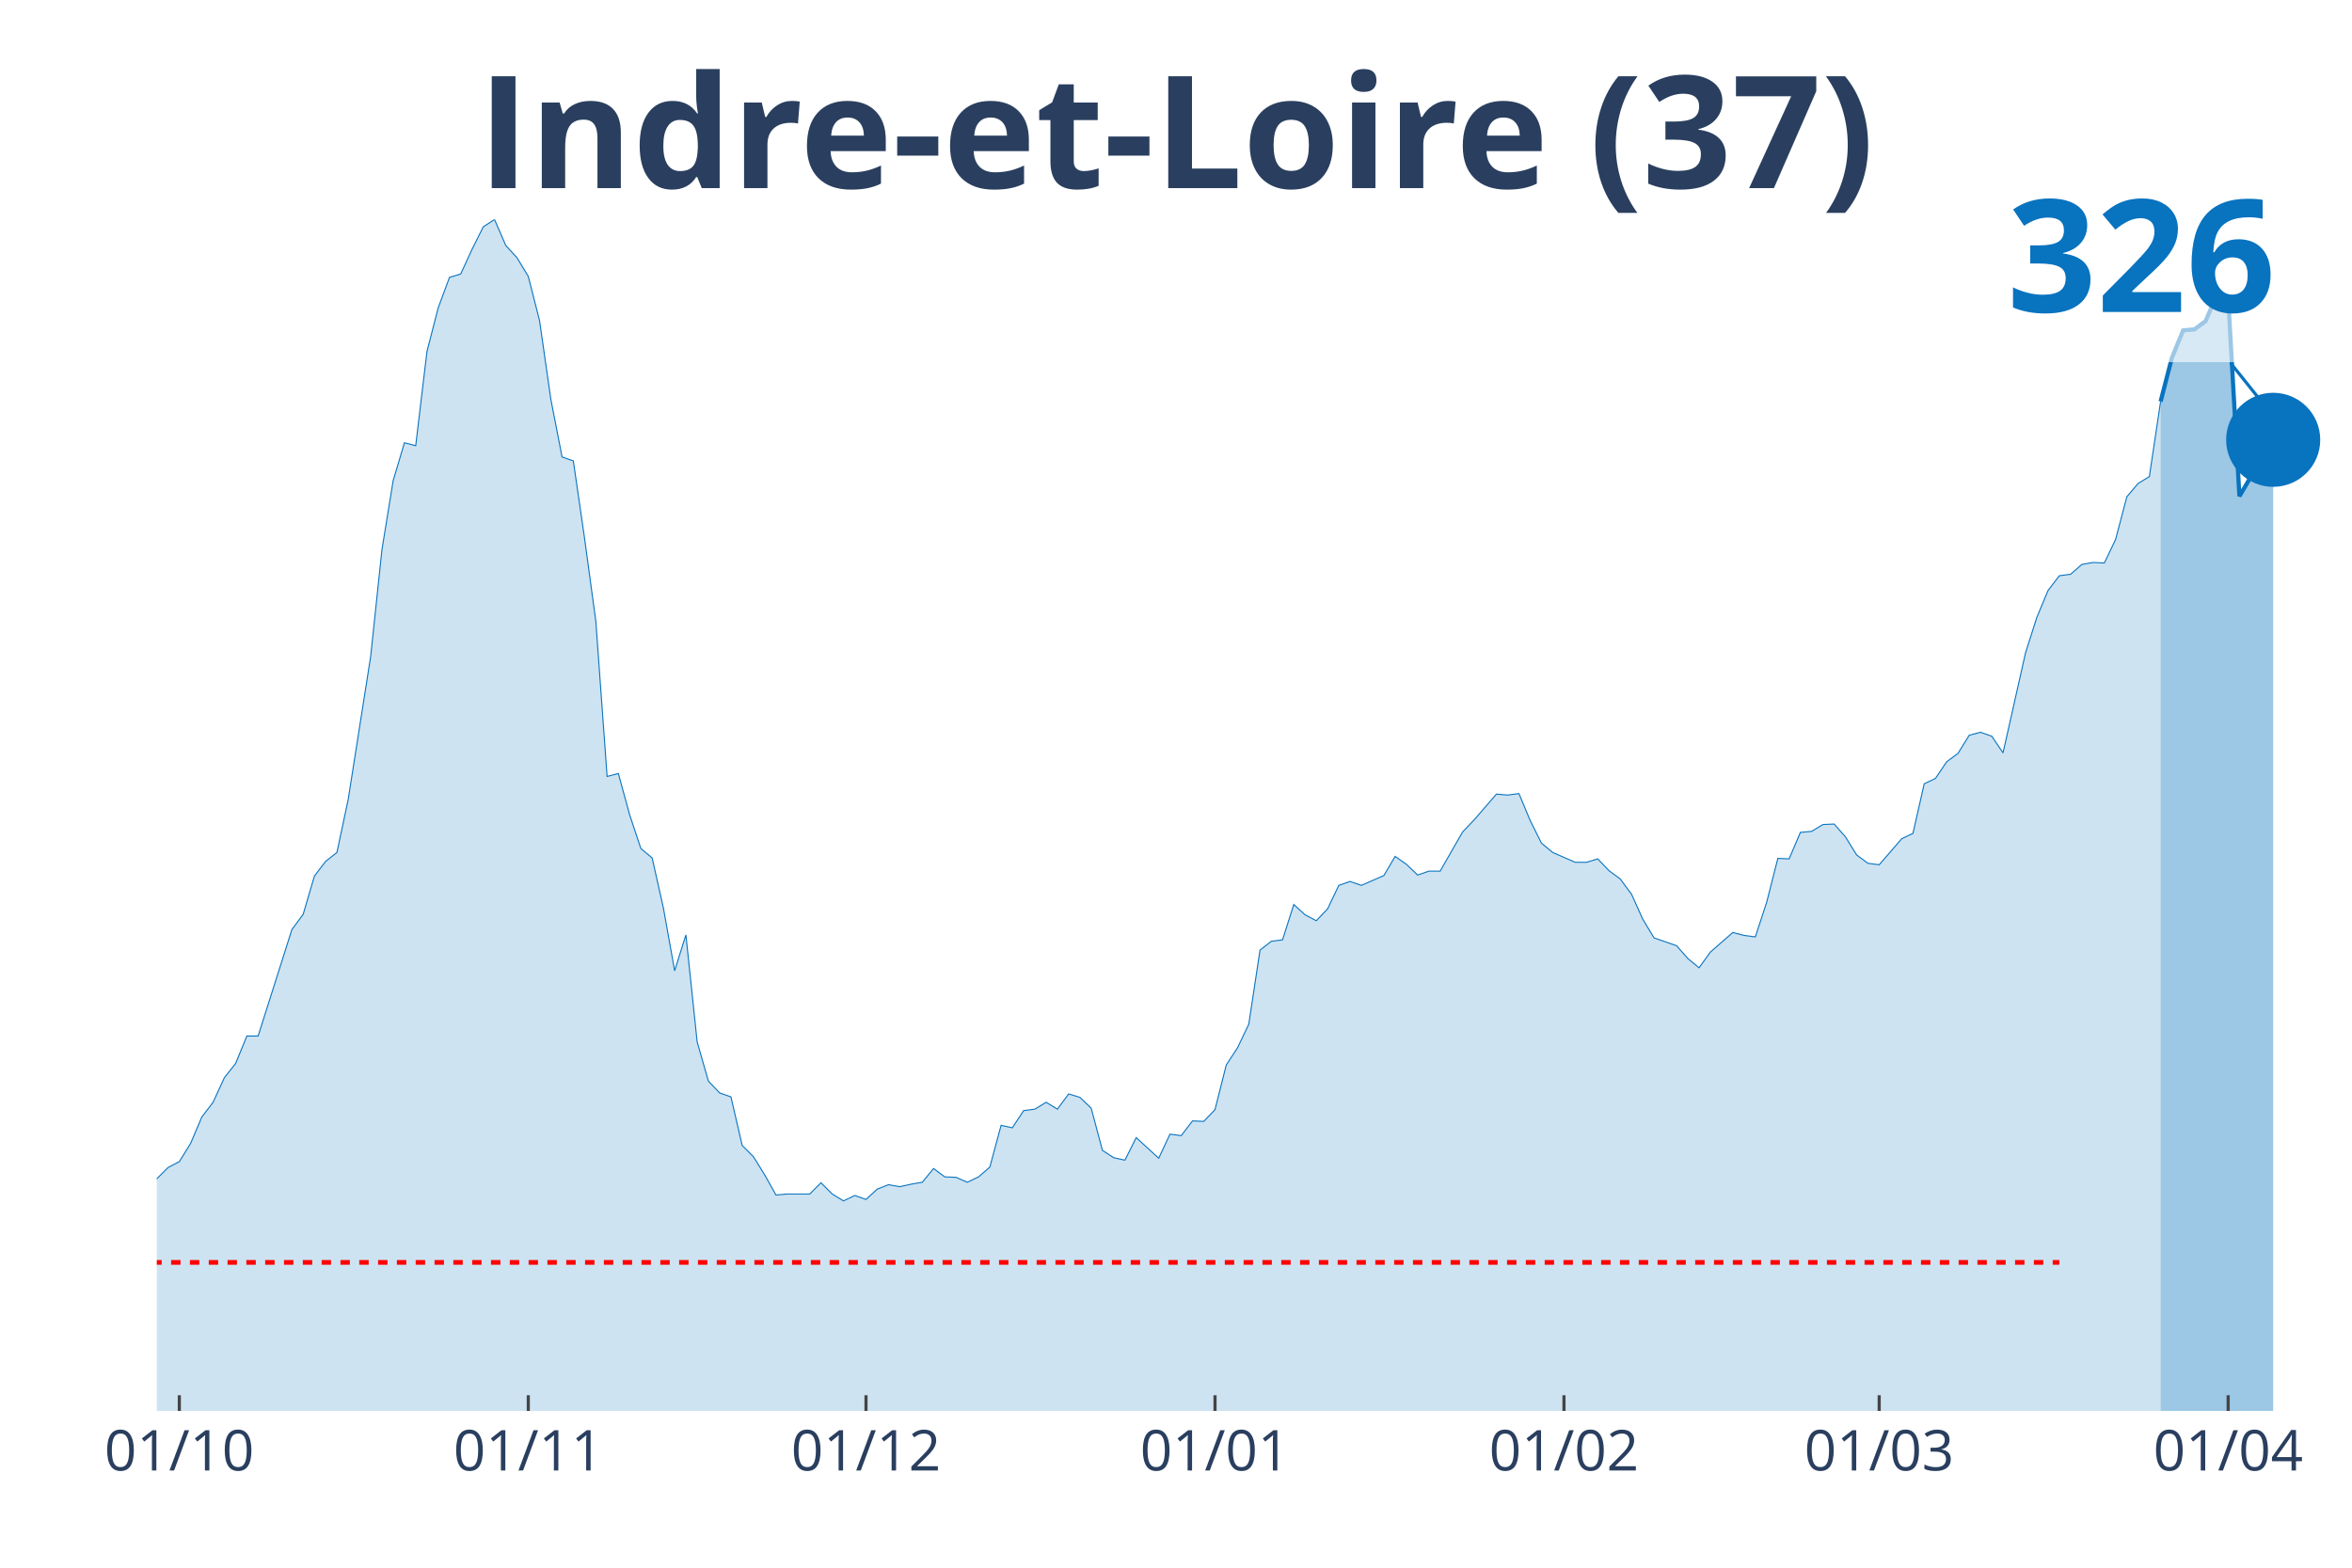
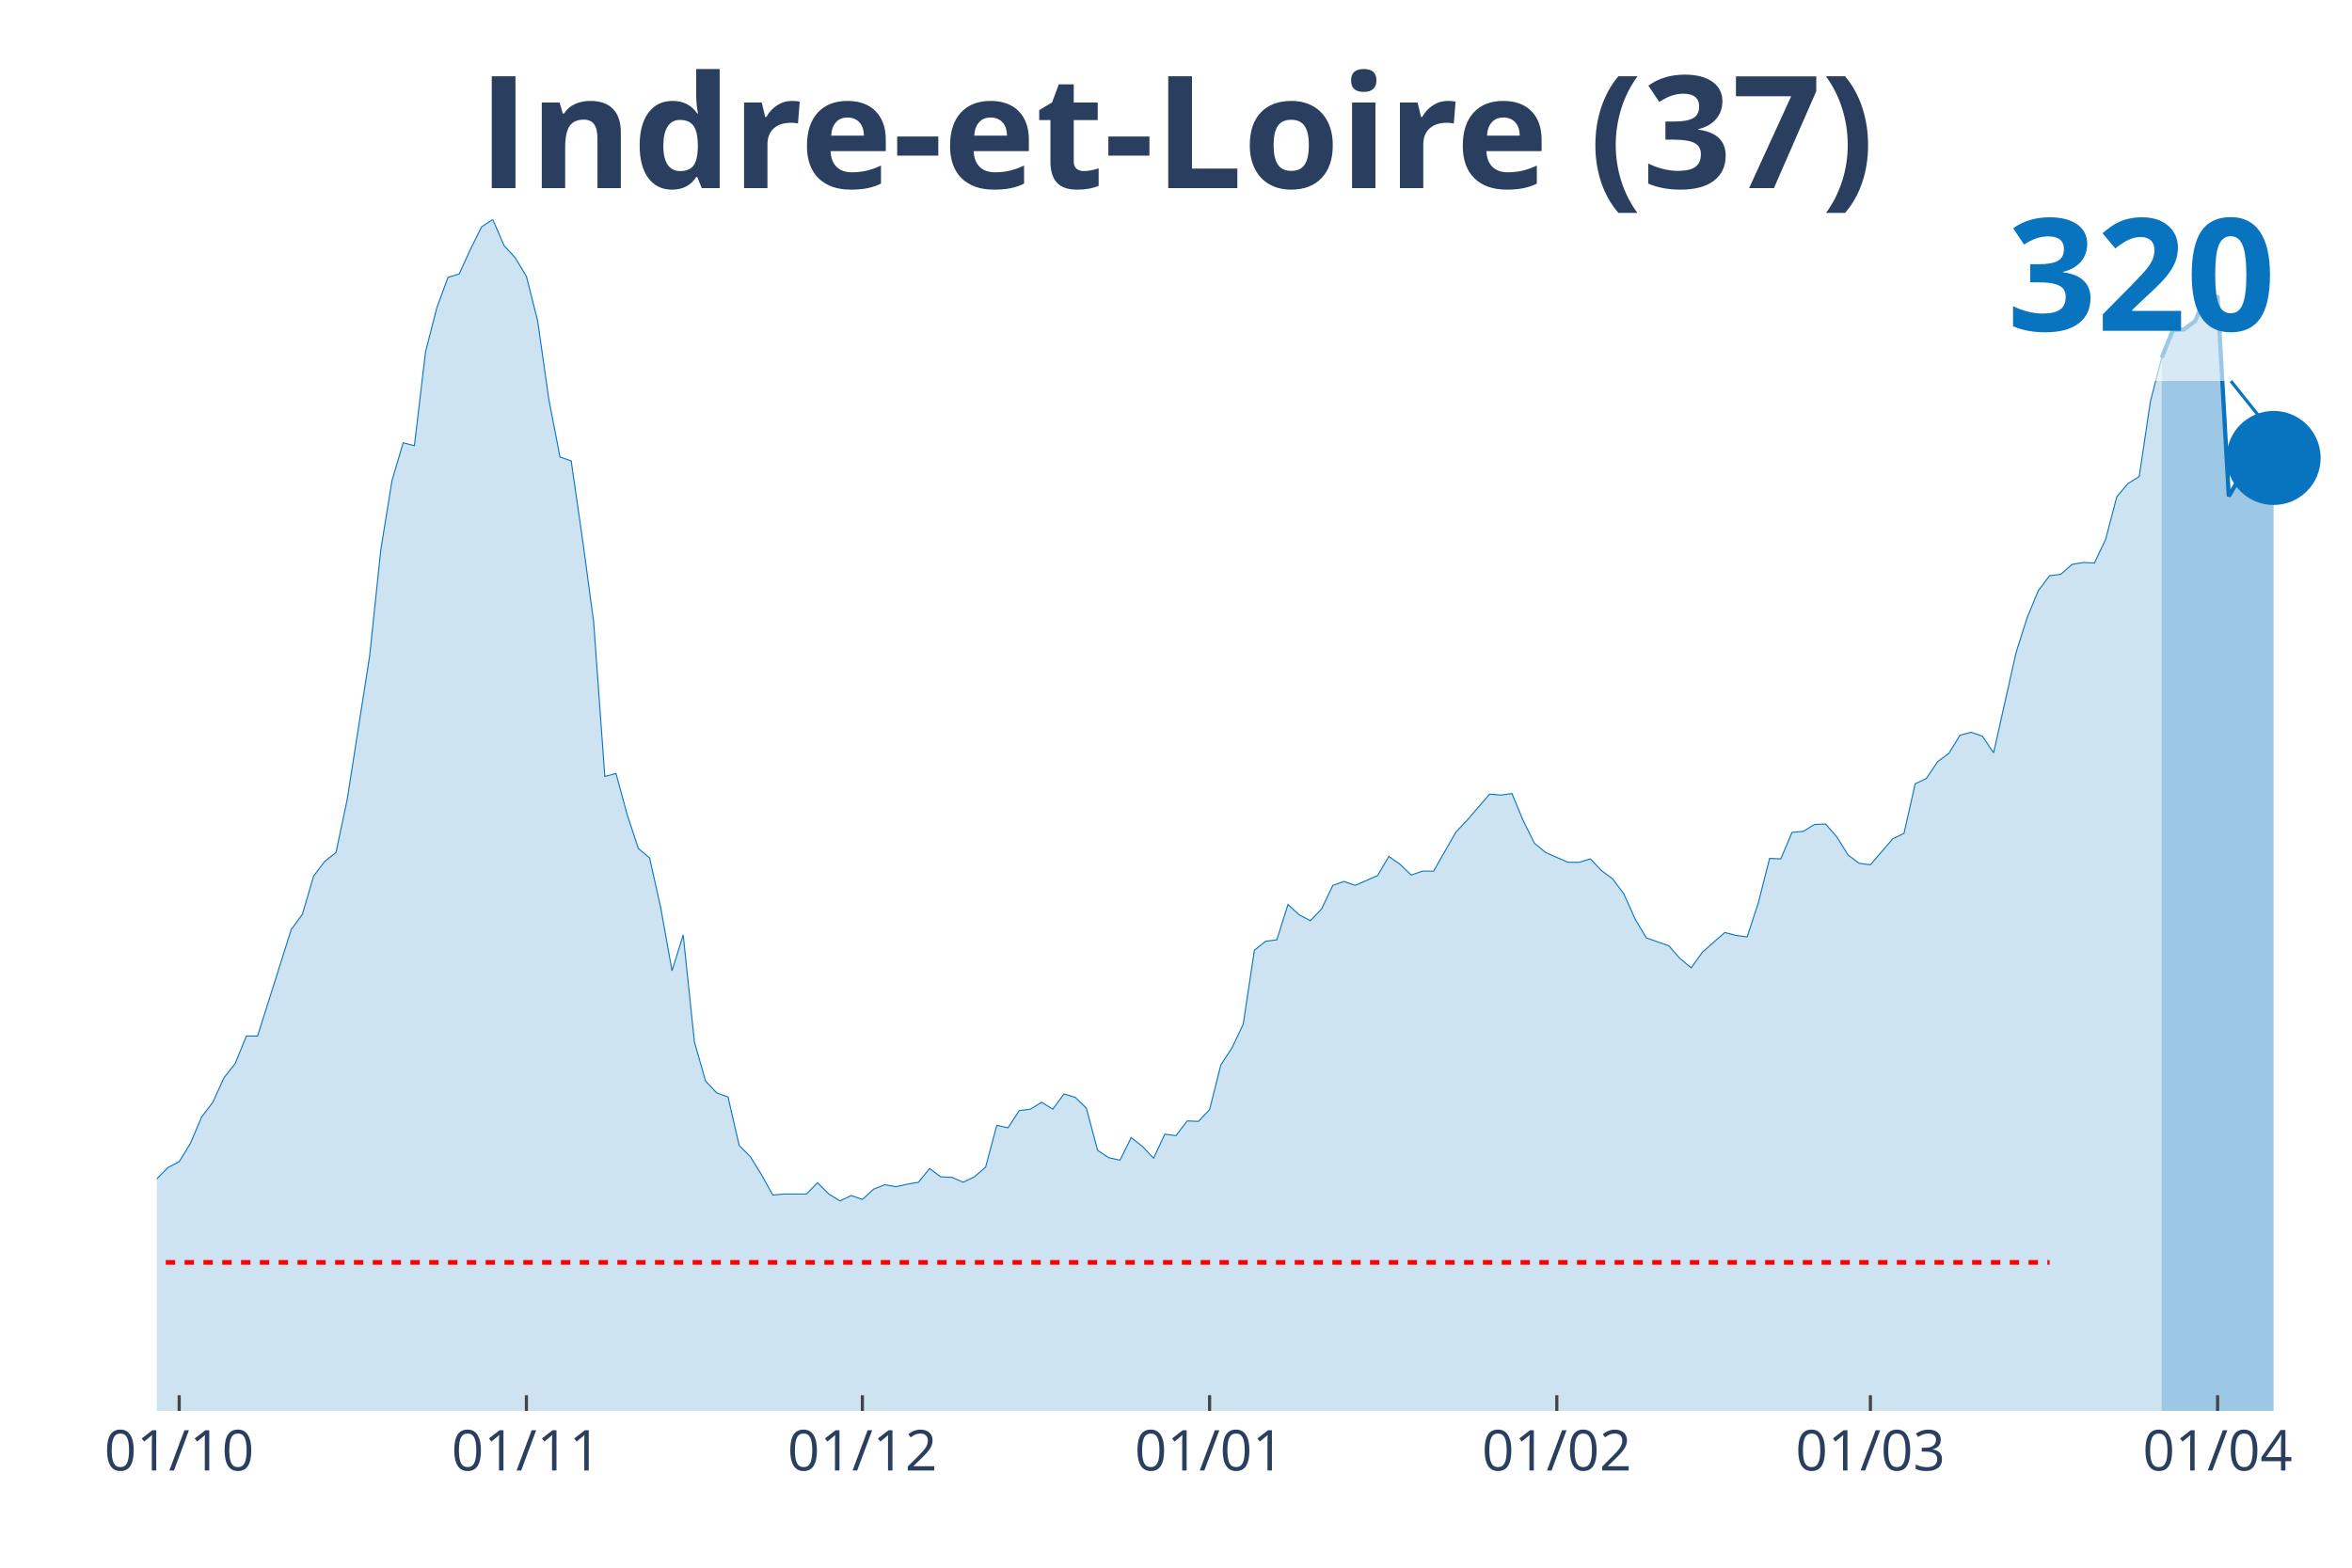
<svg xmlns="http://www.w3.org/2000/svg" class="main-svg" width="1125" height="750" style="" viewBox="0 0 750 500">
  <rect x="0" y="0" width="750" height="500" style="fill: rgb(0, 0, 0); fill-opacity: 0;" />
-   <defs id="defs-a17993">
+   <defs id="defs-f6f414">
    <g class="clips">
-       <clipPath id="clipa17993xyplot" class="plotclip">
+       <clipPath id="clipf6f414xyplot" class="plotclip">
        <rect width="700" height="380" />
      </clipPath>
-       <clipPath class="axesclip" id="clipa17993x">
+       <clipPath class="axesclip" id="clipf6f414x">
        <rect x="50" y="0" width="700" height="500" />
      </clipPath>
-       <clipPath class="axesclip" id="clipa17993y">
+       <clipPath class="axesclip" id="clipf6f414y">
        <rect x="0" y="70" width="750" height="380" />
      </clipPath>
-       <clipPath class="axesclip" id="clipa17993xy">
+       <clipPath class="axesclip" id="clipf6f414xy">
        <rect x="50" y="70" width="700" height="380" />
      </clipPath>
    </g>
    <g class="gradients" />
  </defs>
  <g class="bglayer">
    <rect class="bg" x="50" y="70" width="700" height="380" style="fill: rgb(0, 0, 0); fill-opacity: 0; stroke-width: 0;" />
  </g>
  <g class="layer-below">
    <g class="imagelayer" />
    <g class="shapelayer" />
  </g>
  <g class="cartesianlayer">
    <g class="subplot xy">
      <g class="layer-subplot">
        <g class="shapelayer" />
        <g class="imagelayer" />
      </g>
      <g class="gridlayer">
        <g class="x">
-           <path class="xgrid crisp" transform="translate(57.18,0)" d="M0,70v380" style="stroke: rgb(255, 255, 255); stroke-opacity: 1; stroke-width: 1px;" />
-           <path class="xgrid crisp" transform="translate(168.46,0)" d="M0,70v380" style="stroke: rgb(255, 255, 255); stroke-opacity: 1; stroke-width: 1px;" />
-           <path class="xgrid crisp" transform="translate(276.15,0)" d="M0,70v380" style="stroke: rgb(255, 255, 255); stroke-opacity: 1; stroke-width: 1px;" />
-           <path class="xgrid crisp" transform="translate(387.44,0)" d="M0,70v380" style="stroke: rgb(255, 255, 255); stroke-opacity: 1; stroke-width: 1px;" />
-           <path class="xgrid crisp" transform="translate(498.72,0)" d="M0,70v380" style="stroke: rgb(255, 255, 255); stroke-opacity: 1; stroke-width: 1px;" />
-           <path class="xgrid crisp" transform="translate(599.23,0)" d="M0,70v380" style="stroke: rgb(255, 255, 255); stroke-opacity: 1; stroke-width: 1px;" />
-           <path class="xgrid crisp" transform="translate(710.51,0)" d="M0,70v380" style="stroke: rgb(255, 255, 255); stroke-opacity: 1; stroke-width: 1px;" />
+           <path class="xgrid crisp" transform="translate(57.14,0)" d="M0,70v380" style="stroke: rgb(255, 255, 255); stroke-opacity: 1; stroke-width: 1px;" />
+           <path class="xgrid crisp" transform="translate(167.86,0)" d="M0,70v380" style="stroke: rgb(255, 255, 255); stroke-opacity: 1; stroke-width: 1px;" />
+           <path class="xgrid crisp" transform="translate(275,0)" d="M0,70v380" style="stroke: rgb(255, 255, 255); stroke-opacity: 1; stroke-width: 1px;" />
+           <path class="xgrid crisp" transform="translate(385.71,0)" d="M0,70v380" style="stroke: rgb(255, 255, 255); stroke-opacity: 1; stroke-width: 1px;" />
+           <path class="xgrid crisp" transform="translate(496.43,0)" d="M0,70v380" style="stroke: rgb(255, 255, 255); stroke-opacity: 1; stroke-width: 1px;" />
+           <path class="xgrid crisp" transform="translate(596.43,0)" d="M0,70v380" style="stroke: rgb(255, 255, 255); stroke-opacity: 1; stroke-width: 1px;" />
+           <path class="xgrid crisp" transform="translate(707.14,0)" d="M0,70v380" style="stroke: rgb(255, 255, 255); stroke-opacity: 1; stroke-width: 1px;" />
        </g>
        <g class="y" />
      </g>
      <g class="zerolinelayer" />
      <path class="xlines-below" />
      <path class="ylines-below" />
      <g class="overlines-below" />
      <g class="xaxislayer-below" />
      <g class="yaxislayer-below" />
      <g class="overaxes-below" />
-       <g class="plot" transform="translate(50, 70)" clip-path="url('#clipa17993xyplot')">
+       <g class="plot" transform="translate(50, 70)" clip-path="url('#clipf6f414xyplot')">
        <g class="scatterlayer mlayer">
-           <g class="trace scatter trace9a0a4b" style="stroke-miterlimit: 2;">
+           <g class="trace scatter traceb41dc8" style="stroke-miterlimit: 2;">
            <g class="fills">
              <g>
-                 <path class="js-fill" d="M638.97,380L-488.21,380L-488.21,373.27L-473.85,372.8L-470.26,372.8L-441.54,377.81L-437.95,378.12L-341.03,378.59L-337.44,378.43L-262.05,376.24L-258.46,374.37L-244.1,370.77L-240.51,370.77L-229.74,370.3L-226.15,370.45L-201.03,373.27L-197.44,372.8L-183.08,370.77L-179.49,369.67L-175.9,366.07L-172.31,366.54L-168.72,365.91L-165.13,362L-161.54,357.93L-157.95,358.25L-154.36,354.33L-150.77,354.8L-143.59,352.77L-140,353.39L-136.41,353.71L-132.82,349.64L-129.23,351.05L-125.64,348.54L-111.28,344L-107.69,341.66L-100.51,335.55L-96.92,335.55L-93.33,335.4L-89.74,332.58L-82.56,324.13L-78.97,321L-71.79,314.42L-68.21,313.95L-64.62,304.09L-61.03,302.22L-53.85,291.26L-50.26,291.57L-43.08,292.2L-39.49,290.63L-35.9,289.54L-32.31,295.02L-28.72,303.31L-25.13,305.5L-21.54,308.95L-17.95,309.88L-10.77,318.34L-7.18,317.71L0,305.97L3.59,302.37L7.18,300.49L10.77,294.7L14.36,286.25L17.95,281.56L21.54,273.73L25.13,269.19L28.72,260.43L32.31,260.43L43.08,226.47L46.67,221.61L50.26,209.41L53.85,204.71L57.44,201.89L61.03,184.99L68.21,139.29L71.79,105.33L75.38,83.26L78.97,71.21L82.56,72.15L86.15,42.1L89.74,28.17L93.33,18.47L96.92,17.37L100.51,9.55L104.1,2.35L107.69,0L111.28,8.29L114.87,12.21L118.46,18.15L122.05,32.24L125.64,57.28L129.23,75.75L132.82,77L136.41,101.73L140,128.18L143.59,177.64L147.18,176.7L150.77,189.84L154.36,200.64L157.95,203.62L161.54,219.58L165.13,239.61L168.72,228.19L172.31,262.31L175.9,274.83L179.49,278.58L183.08,279.84L186.67,295.33L190.26,298.93L193.85,304.72L197.44,311.14L201.03,310.82L208.21,310.82L211.79,307.22L215.38,310.82L218.97,313.01L222.56,311.29L226.15,312.55L229.74,309.26L233.33,307.85L236.92,308.48L240.51,307.69L244.1,307.07L247.69,302.69L251.28,305.35L254.87,305.5L258.46,307.07L262.05,305.35L265.64,302.22L269.23,288.91L272.82,289.7L276.41,284.22L280,283.75L283.59,281.56L287.18,283.75L290.77,278.9L294.36,279.99L297.95,283.43L301.54,296.89L305.13,299.24L308.72,300.02L312.31,292.83L319.49,299.4L323.08,291.73L326.67,292.2L330.26,287.5L333.85,287.66L337.44,283.9L341.03,269.66L344.62,264.18L348.21,256.67L351.79,233.04L355.38,230.22L358.97,229.75L362.56,218.48L366.15,221.77L369.74,223.65L373.33,219.89L376.92,212.38L380.51,211.13L384.1,212.38L387.69,210.82L391.28,209.25L394.87,203.15L398.46,205.65L402.05,209.09L405.64,207.84L409.23,207.84L416.41,195.32L420,191.57L427.18,183.27L430.77,183.58L434.36,183.11L437.95,191.72L441.54,198.92L445.13,201.89L452.31,205.02L455.9,205.02L459.49,203.93L463.08,207.69L466.67,210.35L470.26,215.2L473.85,223.18L477.44,229.13L484.62,231.63L488.21,235.7L491.79,238.67L495.38,233.67L502.56,227.41L506.15,228.34L509.74,228.81L513.33,217.86L516.92,203.77L520.51,203.93L524.1,195.48L527.69,195.16L531.28,192.97L534.87,192.82L538.46,196.89L542.05,202.68L545.64,205.34L549.23,205.81L556.41,197.51L560,195.79L563.59,179.98L567.18,178.26L570.77,172.94L574.36,170.28L577.95,164.49L581.54,163.55L585.13,164.8L588.72,170.12L595.9,138.2L599.49,126.93L603.08,118.32L606.67,113.62L610.26,113.15L613.85,110.02L617.44,109.4L621.03,109.56L624.62,102.04L628.21,88.43L631.79,84.2L635.38,82.01L638.97,58.06" style="fill: rgb(8, 115, 191); fill-opacity: 0.2; stroke-width: 0;" />
+                 <path class="js-fill" d="M639.29,380L-485.71,380L-485.71,373.27L-471.43,372.8L-467.86,372.8L-439.29,377.81L-435.71,378.12L-339.29,378.59L-335.71,378.43L-260.71,376.24L-257.14,374.37L-242.86,370.77L-239.29,370.77L-228.57,370.3L-225,370.45L-200,373.27L-196.43,372.8L-182.14,370.77L-178.57,369.67L-175,366.07L-171.43,366.54L-167.86,365.91L-164.29,362L-160.71,357.93L-157.14,358.25L-153.57,354.33L-150,354.8L-142.86,352.77L-139.29,353.39L-135.71,353.71L-132.14,349.64L-128.57,351.05L-125,348.54L-110.71,344L-107.14,341.66L-100,335.55L-96.43,335.55L-92.86,335.4L-89.29,332.58L-82.14,324.13L-78.57,321L-71.43,314.42L-67.86,313.95L-64.29,304.09L-60.71,302.22L-53.57,291.26L-50,291.57L-42.86,292.2L-39.29,290.63L-35.71,289.54L-32.14,295.02L-28.57,303.31L-25,305.5L-21.43,308.95L-17.86,309.88L-10.71,318.34L-7.14,317.71L0,305.97L3.57,302.37L7.14,300.49L10.71,294.7L14.29,286.25L17.86,281.56L21.43,273.73L25,269.19L28.57,260.43L32.14,260.43L42.86,226.47L46.43,221.61L50,209.41L53.57,204.71L57.14,201.89L60.71,184.99L67.86,139.29L71.43,105.33L75,83.26L78.57,71.21L82.14,72.15L85.71,42.1L89.29,28.17L92.86,18.47L96.43,17.37L100,9.55L103.57,2.35L107.14,0L110.71,8.29L114.29,12.21L117.86,18.15L121.43,32.24L125,57.28L128.57,75.75L132.14,77L135.71,101.73L139.29,128.18L142.86,177.64L146.43,176.7L150,189.84L153.57,200.64L157.14,203.62L160.71,219.58L164.29,239.61L167.86,228.19L171.43,262.31L175,274.83L178.57,278.58L182.14,279.84L185.71,295.33L189.29,298.93L192.86,304.72L196.43,311.14L200,310.82L207.14,310.82L210.71,307.22L214.29,310.82L217.86,313.01L221.43,311.29L225,312.55L228.57,309.26L232.14,307.85L235.71,308.48L239.29,307.69L242.86,307.07L246.43,302.69L250,305.35L253.57,305.5L257.14,307.07L260.71,305.35L264.29,302.22L267.86,288.91L271.43,289.7L275,284.22L278.57,283.75L282.14,281.56L285.71,283.75L289.29,278.9L292.86,279.99L296.43,283.43L300,296.89L303.57,299.24L307.14,300.02L310.71,292.83L314.29,295.64L317.86,299.4L321.43,291.73L325,292.2L328.57,287.5L332.14,287.66L335.71,283.9L339.29,269.66L342.86,264.18L346.43,256.67L350,233.04L353.57,230.22L357.14,229.75L360.71,218.48L364.29,221.77L367.86,223.65L371.43,219.89L375,212.38L378.57,211.13L382.14,212.38L389.29,209.25L392.86,203.15L396.43,205.65L400,209.09L403.57,207.84L407.14,207.84L414.29,195.32L417.86,191.57L425,183.27L428.57,183.58L432.14,183.11L435.71,191.72L439.29,198.92L442.86,201.89L450,205.02L453.57,205.02L457.14,203.93L460.71,207.69L464.29,210.35L467.86,215.2L471.43,223.18L475,229.13L482.14,231.63L485.71,235.7L489.29,238.67L492.86,233.67L500,227.41L503.57,228.34L507.14,228.81L510.71,217.86L514.29,203.77L517.86,203.93L521.43,195.48L525,195.16L528.57,192.97L532.14,192.82L535.71,196.89L539.29,202.68L542.86,205.34L546.43,205.81L553.57,197.51L557.14,195.79L560.71,179.98L564.29,178.26L567.86,172.94L571.43,170.28L575,164.49L578.57,163.55L582.14,164.8L585.71,170.12L592.86,138.2L596.43,126.93L600,118.32L603.57,113.62L607.14,113.15L610.71,110.02L614.29,109.4L617.86,109.56L621.43,102.04L625,88.43L628.57,84.2L632.14,82.01L635.71,58.06L639.29,44.14" style="fill: rgb(8, 115, 191); fill-opacity: 0.2; stroke-width: 0;" />
              </g>
            </g>
            <g class="errorbars" />
            <g class="lines">
-               <path class="js-line" d="M-488.21,373.27L-473.85,372.8L-470.26,372.8L-441.54,377.81L-437.95,378.12L-341.03,378.59L-337.44,378.43L-262.05,376.24L-258.46,374.37L-244.1,370.77L-240.51,370.77L-229.74,370.3L-226.15,370.45L-201.03,373.27L-197.44,372.8L-183.08,370.77L-179.49,369.67L-175.9,366.07L-172.31,366.54L-168.72,365.91L-165.13,362L-161.54,357.93L-157.95,358.25L-154.36,354.33L-150.77,354.8L-143.59,352.77L-140,353.39L-136.41,353.71L-132.82,349.64L-129.23,351.05L-125.64,348.54L-111.28,344L-107.69,341.66L-100.51,335.55L-96.92,335.55L-93.33,335.4L-89.74,332.58L-82.56,324.13L-78.97,321L-71.79,314.42L-68.21,313.95L-64.62,304.09L-61.03,302.22L-53.85,291.26L-50.26,291.57L-43.08,292.2L-39.49,290.63L-35.9,289.54L-32.31,295.02L-28.72,303.31L-25.13,305.5L-21.54,308.95L-17.95,309.88L-10.77,318.34L-7.18,317.71L0,305.97L3.59,302.37L7.18,300.49L10.77,294.7L14.36,286.25L17.95,281.56L21.54,273.73L25.13,269.19L28.72,260.43L32.31,260.43L43.08,226.47L46.67,221.61L50.26,209.41L53.85,204.71L57.44,201.89L61.03,184.99L68.21,139.29L71.79,105.33L75.38,83.26L78.97,71.21L82.56,72.15L86.15,42.1L89.74,28.17L93.33,18.47L96.92,17.37L100.51,9.55L104.1,2.35L107.69,0L111.28,8.29L114.87,12.21L118.46,18.15L122.05,32.24L125.64,57.28L129.23,75.75L132.82,77L136.41,101.73L140,128.18L143.59,177.64L147.18,176.7L150.77,189.84L154.36,200.64L157.95,203.62L161.54,219.58L165.13,239.61L168.72,228.19L172.31,262.31L175.9,274.83L179.49,278.58L183.08,279.84L186.67,295.33L190.26,298.93L193.85,304.72L197.44,311.14L201.03,310.82L208.21,310.82L211.79,307.22L215.38,310.82L218.97,313.01L222.56,311.29L226.15,312.55L229.74,309.26L233.33,307.85L236.92,308.48L240.51,307.69L244.1,307.07L247.69,302.69L251.28,305.35L254.87,305.5L258.46,307.07L262.05,305.35L265.64,302.22L269.23,288.91L272.82,289.7L276.41,284.22L280,283.75L283.59,281.56L287.18,283.75L290.77,278.9L294.36,279.99L297.95,283.43L301.54,296.89L305.13,299.24L308.72,300.02L312.31,292.83L319.49,299.4L323.08,291.73L326.67,292.2L330.26,287.5L333.85,287.66L337.44,283.9L341.03,269.66L344.62,264.18L348.21,256.67L351.79,233.04L355.38,230.22L358.97,229.75L362.56,218.48L366.15,221.77L369.74,223.65L373.33,219.89L376.92,212.38L380.51,211.13L384.1,212.38L387.69,210.82L391.28,209.25L394.87,203.15L398.46,205.65L402.05,209.09L405.64,207.84L409.23,207.84L416.41,195.32L420,191.57L427.18,183.27L430.77,183.58L434.36,183.11L437.95,191.72L441.54,198.92L445.13,201.89L452.31,205.02L455.9,205.02L459.49,203.93L463.08,207.69L466.67,210.35L470.26,215.2L473.85,223.18L477.44,229.13L484.62,231.63L488.21,235.7L491.79,238.67L495.38,233.67L502.56,227.41L506.15,228.34L509.74,228.81L513.33,217.86L516.92,203.77L520.51,203.93L524.1,195.48L527.69,195.16L531.28,192.97L534.87,192.82L538.46,196.89L542.05,202.68L545.64,205.34L549.23,205.81L556.41,197.51L560,195.79L563.59,179.98L567.18,178.26L570.77,172.94L574.36,170.28L577.95,164.49L581.54,163.55L585.13,164.8L588.72,170.12L595.9,138.2L599.49,126.93L603.08,118.32L606.67,113.62L610.26,113.15L613.85,110.02L617.44,109.4L621.03,109.56L624.62,102.04L628.21,88.43L631.79,84.2L635.38,82.01L638.97,58.06" style="vector-effect: non-scaling-stroke; fill: none; stroke: rgb(8, 115, 191); stroke-opacity: 1; stroke-width: 0.5px; opacity: 1;" />
+               <path class="js-line" d="M-485.71,373.27L-471.43,372.8L-467.86,372.8L-439.29,377.81L-435.71,378.12L-339.29,378.59L-335.71,378.43L-260.71,376.24L-257.14,374.37L-242.86,370.77L-239.29,370.77L-228.57,370.3L-225,370.45L-200,373.27L-196.43,372.8L-182.14,370.77L-178.57,369.67L-175,366.07L-171.43,366.54L-167.86,365.91L-164.29,362L-160.71,357.93L-157.14,358.25L-153.57,354.33L-150,354.8L-142.86,352.77L-139.29,353.39L-135.71,353.71L-132.14,349.64L-128.57,351.05L-125,348.54L-110.71,344L-107.14,341.66L-100,335.55L-96.43,335.55L-92.86,335.4L-89.29,332.58L-82.14,324.13L-78.57,321L-71.43,314.42L-67.86,313.95L-64.29,304.09L-60.71,302.22L-53.57,291.26L-50,291.57L-42.86,292.2L-39.29,290.63L-35.71,289.54L-32.14,295.02L-28.57,303.31L-25,305.5L-21.43,308.95L-17.86,309.88L-10.71,318.34L-7.14,317.71L0,305.97L3.57,302.37L7.14,300.49L10.71,294.7L14.29,286.25L17.86,281.56L21.43,273.73L25,269.19L28.57,260.43L32.14,260.43L42.86,226.47L46.43,221.61L50,209.41L53.57,204.71L57.14,201.89L60.71,184.99L67.86,139.29L71.43,105.33L75,83.26L78.57,71.21L82.14,72.15L85.71,42.1L89.29,28.17L92.86,18.47L96.43,17.37L100,9.55L103.57,2.35L107.14,0L110.71,8.29L114.29,12.21L117.86,18.15L121.43,32.24L125,57.28L128.57,75.75L132.14,77L135.71,101.73L139.29,128.18L142.86,177.64L146.43,176.7L150,189.84L153.57,200.64L157.14,203.62L160.71,219.58L164.29,239.61L167.86,228.19L171.43,262.31L175,274.83L178.57,278.58L182.14,279.84L185.71,295.33L189.29,298.93L192.86,304.72L196.43,311.14L200,310.82L207.14,310.82L210.71,307.22L214.29,310.82L217.86,313.01L221.43,311.29L225,312.55L228.57,309.26L232.14,307.85L235.71,308.48L239.29,307.69L242.86,307.07L246.43,302.69L250,305.35L253.57,305.5L257.14,307.07L260.71,305.35L264.29,302.22L267.86,288.91L271.43,289.7L275,284.22L278.57,283.75L282.14,281.56L285.71,283.75L289.29,278.9L292.86,279.99L296.43,283.43L300,296.89L303.57,299.24L307.14,300.02L310.71,292.83L314.29,295.64L317.86,299.4L321.43,291.73L325,292.2L328.57,287.5L332.14,287.66L335.71,283.9L339.29,269.66L342.86,264.18L346.43,256.67L350,233.04L353.57,230.22L357.14,229.75L360.71,218.48L364.29,221.77L367.86,223.65L371.43,219.89L375,212.38L378.57,211.13L382.14,212.38L389.29,209.25L392.86,203.15L396.43,205.65L400,209.09L403.57,207.84L407.14,207.84L414.29,195.32L417.86,191.57L425,183.27L428.57,183.58L432.14,183.11L435.71,191.72L439.29,198.92L442.86,201.89L450,205.02L453.57,205.02L457.14,203.93L460.71,207.69L464.29,210.35L467.86,215.2L471.43,223.18L475,229.13L482.14,231.63L485.71,235.7L489.29,238.67L492.86,233.67L500,227.41L503.57,228.34L507.14,228.81L510.71,217.86L514.29,203.77L517.86,203.93L521.43,195.48L525,195.16L528.57,192.97L532.14,192.82L535.71,196.89L539.29,202.68L542.86,205.34L546.43,205.81L553.57,197.51L557.14,195.79L560.71,179.98L564.29,178.26L567.86,172.94L571.43,170.28L575,164.49L578.57,163.55L582.14,164.8L585.71,170.12L592.86,138.2L596.43,126.93L600,118.32L603.57,113.62L607.14,113.15L610.71,110.02L614.29,109.4L617.86,109.56L621.43,102.04L625,88.43L628.57,84.2L632.14,82.01L635.71,58.06L639.29,44.14" style="vector-effect: non-scaling-stroke; fill: none; stroke: rgb(8, 115, 191); stroke-opacity: 1; stroke-width: 0.5px; opacity: 1;" />
            </g>
            <g class="points" />
            <g class="text" />
          </g>
-           <g class="trace scatter tracebd21bb" style="stroke-miterlimit: 2;">
+           <g class="trace scatter trace124e92" style="stroke-miterlimit: 2;">
            <g class="fills">
              <g>
-                 <path class="js-fill" d="M674.87,380L638.97,380L638.97,58.06L642.56,44.14L646.15,35.37L649.74,35.06L653.33,32.4L656.92,23.95L660.51,24.73L664.1,88.27L667.69,82.17L671.28,78.57L674.87,70.27" style="fill: rgb(8, 115, 191); fill-opacity: 0.4; stroke-width: 0;" />
+                 <path class="js-fill" d="M675,380L639.29,380L639.29,44.14L642.86,35.37L646.43,35.06L650,32.4L653.57,23.95L657.14,24.73L660.71,88.27L664.29,82.17L667.86,78.57L671.43,70.27L675,76.06" style="fill: rgb(8, 115, 191); fill-opacity: 0.4; stroke-width: 0;" />
              </g>
            </g>
            <g class="errorbars" />
            <g class="lines">
-               <path class="js-line" d="M638.97,58.06L642.56,44.14L646.15,35.37L649.74,35.06L653.33,32.4L656.92,23.95L660.51,24.73L664.1,88.27L667.69,82.17L671.28,78.57L674.87,70.27" style="vector-effect: non-scaling-stroke; fill: none; stroke: rgb(8, 115, 191); stroke-opacity: 1; stroke-width: 2px; opacity: 1;" />
+               <path class="js-line" d="M639.29,44.14L642.86,35.37L646.43,35.06L650,32.4L653.57,23.95L657.14,24.73L660.71,88.27L664.29,82.17L667.86,78.57L671.43,70.27L675,76.06" style="vector-effect: non-scaling-stroke; fill: none; stroke: rgb(8, 115, 191); stroke-opacity: 1; stroke-width: 2px; opacity: 1;" />
            </g>
            <g class="points" />
            <g class="text" />
          </g>
-           <g class="trace scatter trace538bb8" style="stroke-miterlimit: 2; opacity: 1;">
+           <g class="trace scatter tracefcbb66" style="stroke-miterlimit: 2; opacity: 1;">
            <g class="fills" />
            <g class="errorbars" />
            <g class="lines" />
            <g class="points">
-               <path class="point" transform="translate(674.87,70.27)" d="M15,0A15,15 0 1,1 0,-15A15,15 0 0,1 15,0Z" style="opacity: 1; stroke-width: 0px; fill: rgb(8, 115, 191); fill-opacity: 1;" />
+               <path class="point" transform="translate(675,76.06)" d="M15,0A15,15 0 1,1 0,-15A15,15 0 0,1 15,0Z" style="opacity: 1; stroke-width: 0px; fill: rgb(8, 115, 191); fill-opacity: 1;" />
            </g>
            <g class="text" />
          </g>
        </g>
      </g>
      <g class="overplot" />
      <path class="xlines-above crisp" style="fill: none; stroke-width: 1px; stroke: rgb(0, 0, 0); stroke-opacity: 0;" d="" />
      <path class="ylines-above crisp" style="fill: none;" d="M0,0" />
      <g class="overlines-above" />
      <g class="xaxislayer-above">
-         <path class="xtick ticks crisp" d="M0,450v-5" transform="translate(57.18,0)" style="stroke: rgb(68, 68, 68); stroke-opacity: 1; stroke-width: 1px;" />
-         <path class="xtick ticks crisp" d="M0,450v-5" transform="translate(168.46,0)" style="stroke: rgb(68, 68, 68); stroke-opacity: 1; stroke-width: 1px;" />
-         <path class="xtick ticks crisp" d="M0,450v-5" transform="translate(276.15,0)" style="stroke: rgb(68, 68, 68); stroke-opacity: 1; stroke-width: 1px;" />
-         <path class="xtick ticks crisp" d="M0,450v-5" transform="translate(387.44,0)" style="stroke: rgb(68, 68, 68); stroke-opacity: 1; stroke-width: 1px;" />
-         <path class="xtick ticks crisp" d="M0,450v-5" transform="translate(498.72,0)" style="stroke: rgb(68, 68, 68); stroke-opacity: 1; stroke-width: 1px;" />
-         <path class="xtick ticks crisp" d="M0,450v-5" transform="translate(599.23,0)" style="stroke: rgb(68, 68, 68); stroke-opacity: 1; stroke-width: 1px;" />
-         <path class="xtick ticks crisp" d="M0,450v-5" transform="translate(710.51,0)" style="stroke: rgb(68, 68, 68); stroke-opacity: 1; stroke-width: 1px;" />
+         <path class="xtick ticks crisp" d="M0,450v-5" transform="translate(57.14,0)" style="stroke: rgb(68, 68, 68); stroke-opacity: 1; stroke-width: 1px;" />
+         <path class="xtick ticks crisp" d="M0,450v-5" transform="translate(167.86,0)" style="stroke: rgb(68, 68, 68); stroke-opacity: 1; stroke-width: 1px;" />
+         <path class="xtick ticks crisp" d="M0,450v-5" transform="translate(275,0)" style="stroke: rgb(68, 68, 68); stroke-opacity: 1; stroke-width: 1px;" />
+         <path class="xtick ticks crisp" d="M0,450v-5" transform="translate(385.71,0)" style="stroke: rgb(68, 68, 68); stroke-opacity: 1; stroke-width: 1px;" />
+         <path class="xtick ticks crisp" d="M0,450v-5" transform="translate(496.43,0)" style="stroke: rgb(68, 68, 68); stroke-opacity: 1; stroke-width: 1px;" />
+         <path class="xtick ticks crisp" d="M0,450v-5" transform="translate(596.43,0)" style="stroke: rgb(68, 68, 68); stroke-opacity: 1; stroke-width: 1px;" />
+         <path class="xtick ticks crisp" d="M0,450v-5" transform="translate(707.14,0)" style="stroke: rgb(68, 68, 68); stroke-opacity: 1; stroke-width: 1px;" />
        <g class="xtick">
-           <text text-anchor="middle" x="0" y="469" transform="translate(57.18,0)" style="font-family: 'Open Sans', verdana, arial, sans-serif; font-size: 18px; fill: rgb(42, 63, 95); fill-opacity: 1; white-space: pre;">01/10</text>
+           <text text-anchor="middle" x="0" y="469" transform="translate(57.14,0)" style="font-family: 'Open Sans', verdana, arial, sans-serif; font-size: 18px; fill: rgb(42, 63, 95); fill-opacity: 1; white-space: pre;">01/10</text>
        </g>
        <g class="xtick">
-           <text text-anchor="middle" x="0" y="469" transform="translate(168.46,0)" style="font-family: 'Open Sans', verdana, arial, sans-serif; font-size: 18px; fill: rgb(42, 63, 95); fill-opacity: 1; white-space: pre;">01/11</text>
+           <text text-anchor="middle" x="0" y="469" transform="translate(167.86,0)" style="font-family: 'Open Sans', verdana, arial, sans-serif; font-size: 18px; fill: rgb(42, 63, 95); fill-opacity: 1; white-space: pre;">01/11</text>
        </g>
        <g class="xtick">
-           <text text-anchor="middle" x="0" y="469" transform="translate(276.15,0)" style="font-family: 'Open Sans', verdana, arial, sans-serif; font-size: 18px; fill: rgb(42, 63, 95); fill-opacity: 1; white-space: pre;">01/12</text>
+           <text text-anchor="middle" x="0" y="469" transform="translate(275,0)" style="font-family: 'Open Sans', verdana, arial, sans-serif; font-size: 18px; fill: rgb(42, 63, 95); fill-opacity: 1; white-space: pre;">01/12</text>
        </g>
        <g class="xtick">
-           <text text-anchor="middle" x="0" y="469" transform="translate(387.44,0)" style="font-family: 'Open Sans', verdana, arial, sans-serif; font-size: 18px; fill: rgb(42, 63, 95); fill-opacity: 1; white-space: pre;">01/01</text>
+           <text text-anchor="middle" x="0" y="469" transform="translate(385.71,0)" style="font-family: 'Open Sans', verdana, arial, sans-serif; font-size: 18px; fill: rgb(42, 63, 95); fill-opacity: 1; white-space: pre;">01/01</text>
        </g>
        <g class="xtick">
-           <text text-anchor="middle" x="0" y="469" transform="translate(498.72,0)" style="font-family: 'Open Sans', verdana, arial, sans-serif; font-size: 18px; fill: rgb(42, 63, 95); fill-opacity: 1; white-space: pre;">01/02</text>
+           <text text-anchor="middle" x="0" y="469" transform="translate(496.43,0)" style="font-family: 'Open Sans', verdana, arial, sans-serif; font-size: 18px; fill: rgb(42, 63, 95); fill-opacity: 1; white-space: pre;">01/02</text>
        </g>
        <g class="xtick">
-           <text text-anchor="middle" x="0" y="469" transform="translate(599.23,0)" style="font-family: 'Open Sans', verdana, arial, sans-serif; font-size: 18px; fill: rgb(42, 63, 95); fill-opacity: 1; white-space: pre;">01/03</text>
+           <text text-anchor="middle" x="0" y="469" transform="translate(596.43,0)" style="font-family: 'Open Sans', verdana, arial, sans-serif; font-size: 18px; fill: rgb(42, 63, 95); fill-opacity: 1; white-space: pre;">01/03</text>
        </g>
        <g class="xtick">
-           <text text-anchor="middle" x="0" y="469" transform="translate(710.51,0)" style="font-family: 'Open Sans', verdana, arial, sans-serif; font-size: 18px; fill: rgb(42, 63, 95); fill-opacity: 1; white-space: pre;">01/04</text>
+           <text text-anchor="middle" x="0" y="469" transform="translate(707.14,0)" style="font-family: 'Open Sans', verdana, arial, sans-serif; font-size: 18px; fill: rgb(42, 63, 95); fill-opacity: 1; white-space: pre;">01/04</text>
        </g>
      </g>
      <g class="yaxislayer-above" />
      <g class="overaxes-above" />
    </g>
  </g>
  <g class="polarlayer" />
  <g class="ternarylayer" />
  <g class="geolayer" />
  <g class="funnelarealayer" />
  <g class="pielayer" />
  <g class="treemaplayer" />
  <g class="sunburstlayer" />
  <g class="glimages" />
-   <defs id="topdefs-a17993">
+   <defs id="topdefs-f6f414">
    <g class="clips" />
  </defs>
  <g class="layer-above">
    <g class="imagelayer" />
    <g class="shapelayer">
-       <path data-index="0" fill-rule="evenodd" d="M-1967.44,402.63L656.67,402.63" clip-path="url('#clipa17993xy')" style="opacity: 1; stroke: rgb(255, 0, 0); stroke-opacity: 1; fill: rgb(0, 0, 0); fill-opacity: 0; stroke-dasharray: 3px, 3px; stroke-width: 1.5px;" />
+       <path data-index="0" fill-rule="evenodd" d="M-1957.14,402.63L653.57,402.63" clip-path="url('#clipf6f414xy')" style="opacity: 1; stroke: rgb(255, 0, 0); stroke-opacity: 1; fill: rgb(0, 0, 0); fill-opacity: 0; stroke-dasharray: 3px, 3px; stroke-width: 1.5px;" />
    </g>
  </g>
  <g class="infolayer">
    <g class="g-gtitle">
      <text class="gtitle" x="375" y="25" text-anchor="middle" dy="0.7em" style="font-family: 'Open Sans', verdana, arial, sans-serif; font-size: 50px; fill: rgb(42, 63, 95); opacity: 1; font-weight: normal; white-space: pre;">
        <tspan style="font-weight:bold">Indre-et-Loire (37)</tspan>
      </text>
    </g>
    <g class="g-xtitle" />
    <g class="annotation" data-index="0" style="opacity: 1;">
-       <g class="annotation-text-g" transform="rotate(0,682.87,80.27)">
-         <g class="cursor-pointer" transform="translate(625, 44)">
+       <g class="annotation-text-g" transform="rotate(0,683,86.06)">
+         <g class="cursor-pointer" transform="translate(625, 50)">
          <rect class="bg" x="0.5" y="0.5" width="115" height="71" style="stroke-width: 1px; stroke: rgb(0, 0, 0); stroke-opacity: 0; fill: rgb(255, 255, 255); fill-opacity: 0.6;" />
          <text class="annotation-text" text-anchor="middle" x="57.812" y="55.5" style="font-family: 'Open Sans', verdana, arial, sans-serif; font-size: 50px; fill: rgb(8, 115, 191); fill-opacity: 1; white-space: pre;">
-             <tspan style="font-weight:bold">326 </tspan>
+             <tspan style="font-weight:bold">320 </tspan>
          </text>
        </g>
      </g>
      <g class="annotation-arrow-g" style="opacity: 1;">
-         <path d="M711.27,115.77L722.87,130.27" style="stroke-width: 1px; stroke: rgb(8, 115, 191); stroke-opacity: 1; stroke-dasharray: 0px, 0px, 18.569px, 18.569px;" />
+         <path d="M711.4,121.56L723,136.06" style="stroke-width: 1px; stroke: rgb(8, 115, 191); stroke-opacity: 1; stroke-dasharray: 0px, 0px, 18.569px, 18.569px;" />
      </g>
    </g>
  </g>
</svg>
